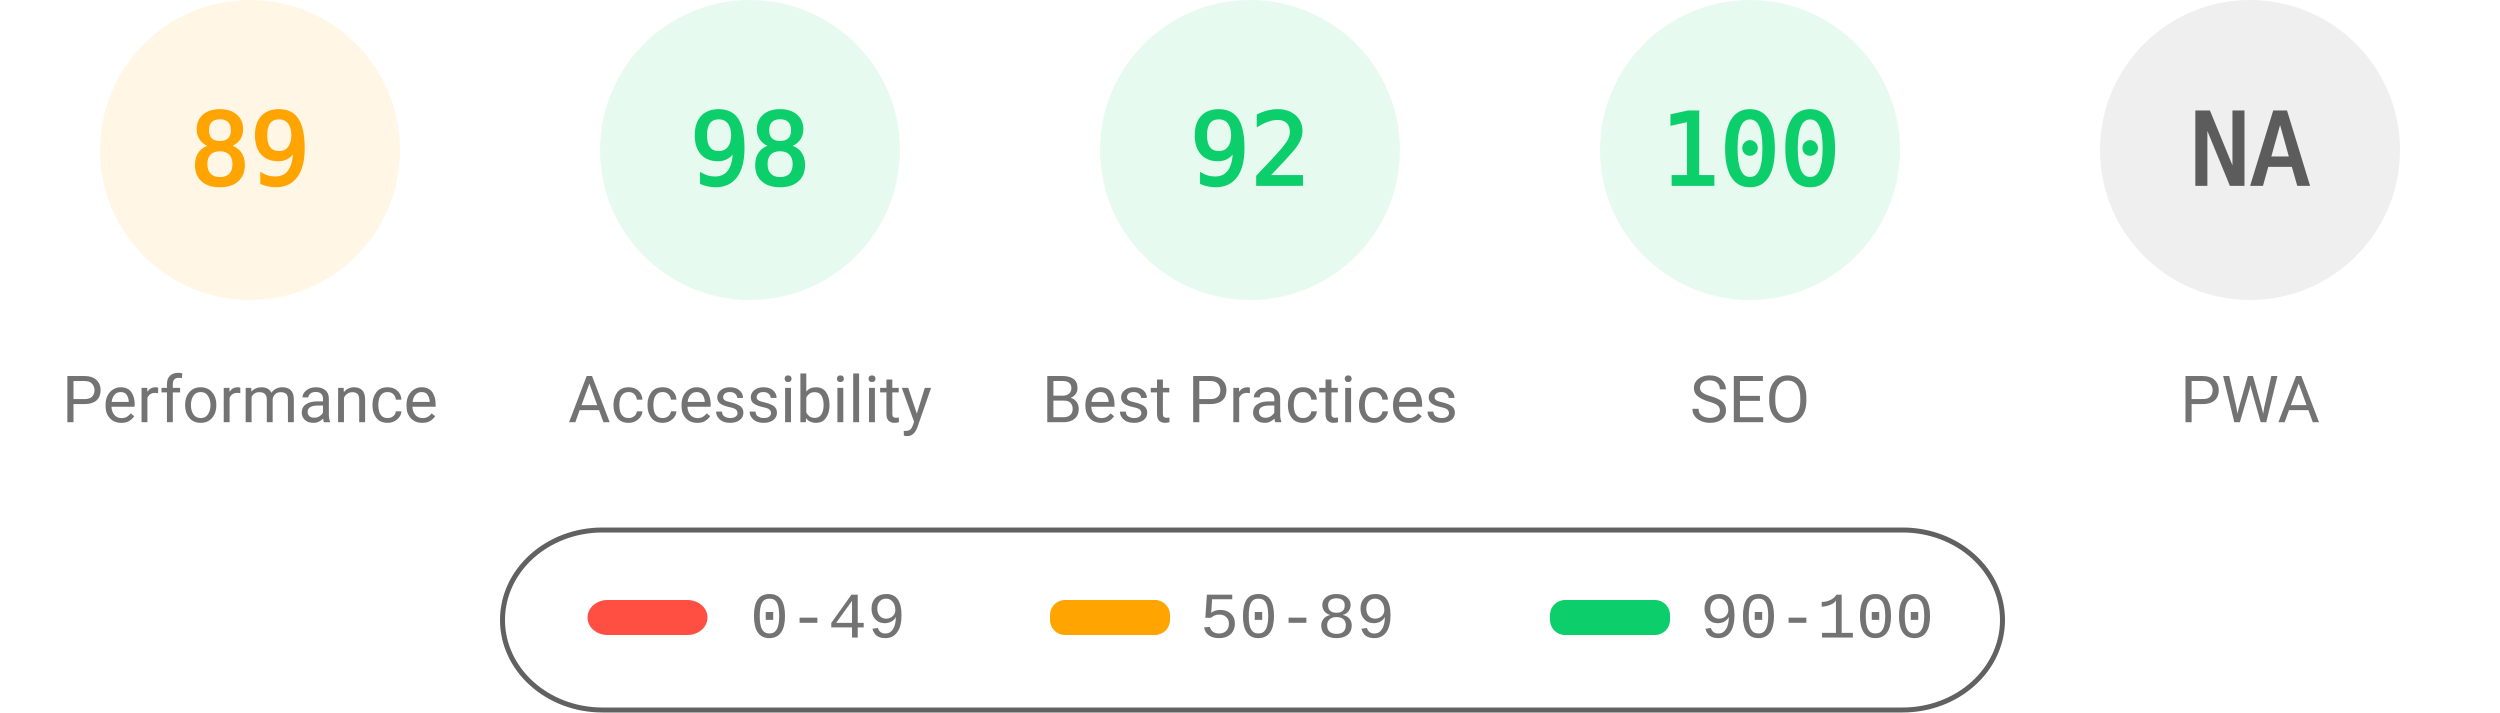
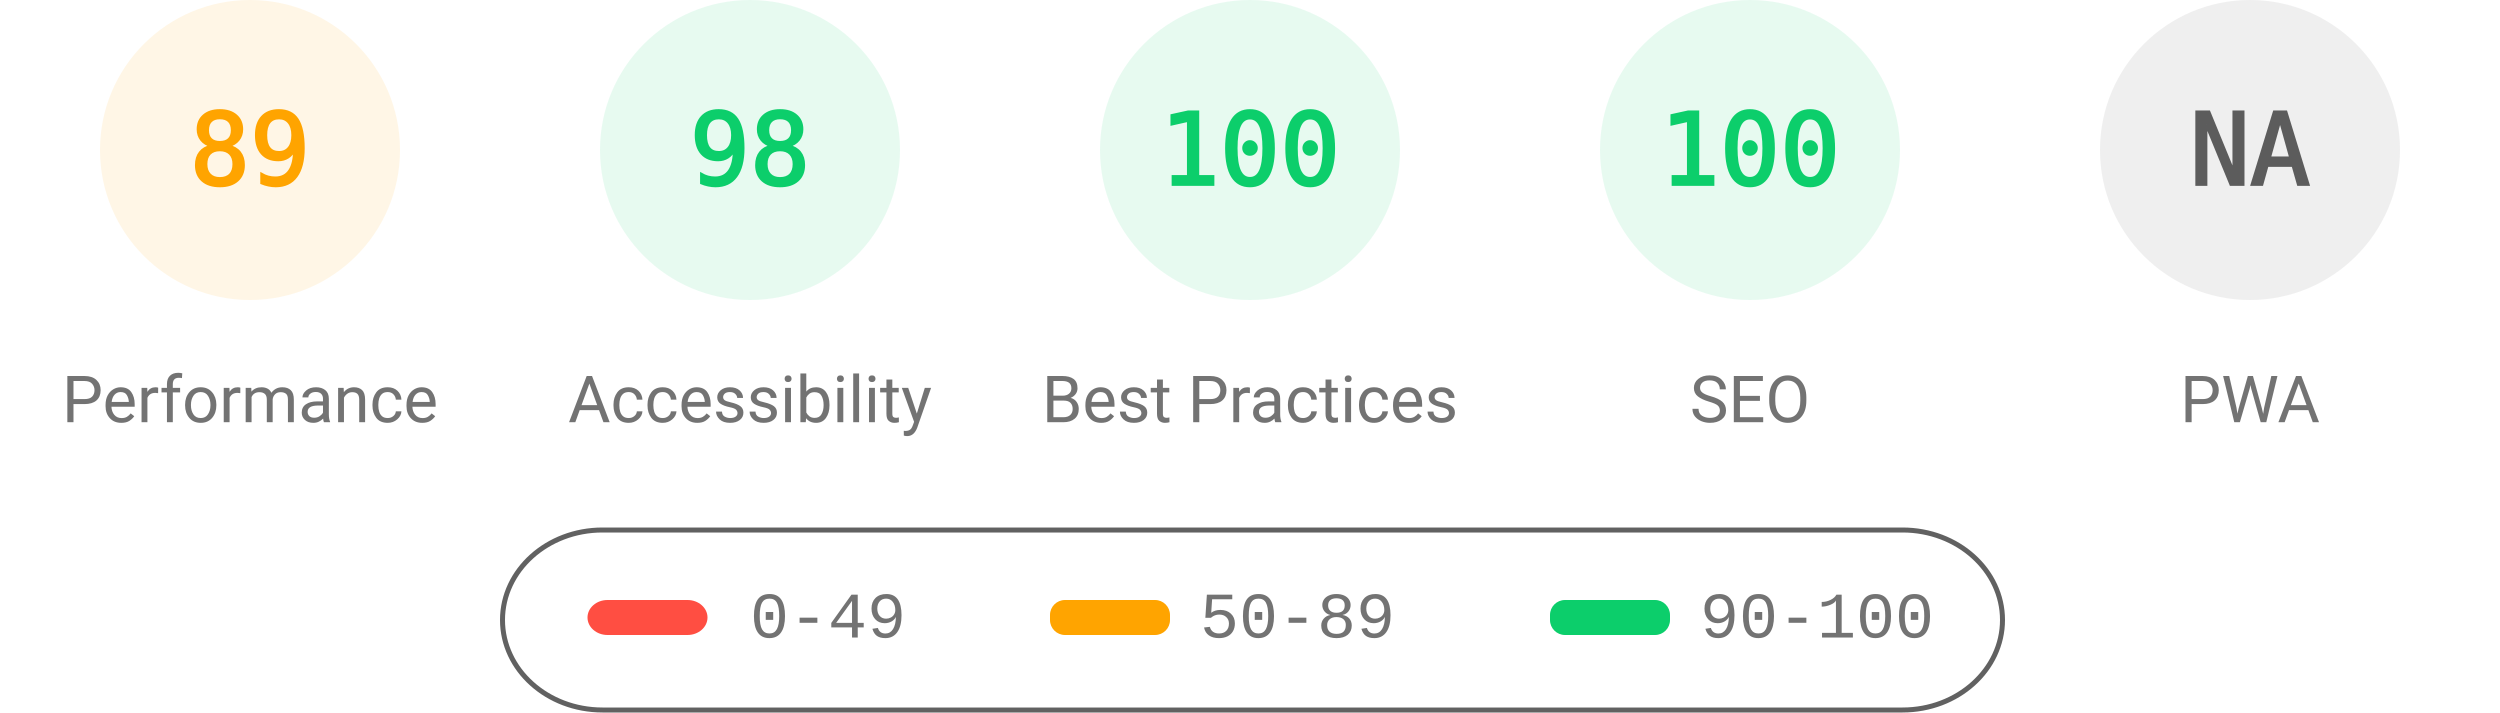
<svg xmlns="http://www.w3.org/2000/svg" fill="none" width="1000" height="285">
  <style>.gauge-base{opacity:.1}.gauge-arc{fill:none;animation-delay:250ms;stroke-linecap:round;transform:rotate(-90deg);transform-origin:100px 60px;animation:load-gauge 1s ease forwards}.guage-text{font-size:40px;font-family:monospace;text-align:center}.guage-red{color:#ff4e42;fill:#ff4e42;stroke:#ff4e42}.guage-orange{color:#ffa400;fill:#ffa400;stroke:#ffa400}.guage-green{color:#0cce6b;fill:#0cce6b;stroke:#0cce6b}.guage-undefined{color:#5c5c5c;fill:#5c5c5c;stroke:#5c5c5c}.guage-title{color:#737373;fill:#737373;stroke:none;font-size:26px;line-height:26px;font-family:Roboto,Halvetica,Arial,sans-serif}@keyframes load-gauge{from{stroke-dasharray:0 352.858}}</style>
  <svg class="guage-div guage-perf guage-orange" viewBox="0 0 200 200" width="200" height="200">
    <circle class="gauge-base" r="56" cx="100" cy="60" stroke-width="8" />
    <circle class="gauge-arc guage-arc-1" r="56" cx="100" cy="60" stroke-width="8" style="stroke-dasharray:313.154,351.858" />
    <text class="guage-text" x="100" y="60" alignment-baseline="central" dominant-baseline="central" text-anchor="middle">89</text>
    <text class="guage-title" x="100" y="160" alignment-baseline="central" dominant-baseline="central" text-anchor="middle">Performance</text>
  </svg>
  <svg class="guage-div guage-acc guage-green" viewBox="0 0 200 200" width="200" height="200" x="200">
    <circle class="gauge-base" r="56" cx="100" cy="60" stroke-width="8" />
    <circle class="gauge-arc guage-arc-2" r="56" cx="100" cy="60" stroke-width="8" style="stroke-dasharray:344.821,351.858" />
    <text class="guage-text" x="100" y="60" alignment-baseline="central" dominant-baseline="central" text-anchor="middle">98</text>
    <text class="guage-title" x="100" y="160" alignment-baseline="central" dominant-baseline="central" text-anchor="middle">Accessibility</text>
  </svg>
  <svg class="guage-div guage-best guage-green" viewBox="0 0 200 200" width="200" height="200" x="400">
    <circle class="gauge-base" r="56" cx="100" cy="60" stroke-width="8" />
-     <circle class="gauge-arc guage-arc-3" r="56" cx="100" cy="60" stroke-width="8" style="stroke-dasharray:323.709,351.858" />
-     <text class="guage-text" x="100" y="60" alignment-baseline="central" dominant-baseline="central" text-anchor="middle">92</text>
+     <circle class="gauge-arc guage-arc-3" r="56" cx="100" cy="60" stroke-width="8" style="stroke-dasharray:351.858,351.858" />
+     <text class="guage-text" x="100" y="60" alignment-baseline="central" dominant-baseline="central" text-anchor="middle">100</text>
    <text class="guage-title" x="100" y="160" alignment-baseline="central" dominant-baseline="central" text-anchor="middle">Best Practices</text>
  </svg>
  <svg class="guage-div guage-seo guage-green" viewBox="0 0 200 200" width="200" height="200" x="600">
    <circle class="gauge-base" r="56" cx="100" cy="60" stroke-width="8" />
    <circle class="gauge-arc guage-arc-4" r="56" cx="100" cy="60" stroke-width="8" style="stroke-dasharray:351.858,351.858" />
    <text class="guage-text" x="100" y="60" alignment-baseline="central" dominant-baseline="central" text-anchor="middle">100</text>
    <text class="guage-title" x="100" y="160" alignment-baseline="central" dominant-baseline="central" text-anchor="middle">SEO</text>
  </svg>
  <svg class="guage-div guage-pwa guage-undefined" viewBox="0 0 200 200" width="200" height="200" x="800">
    <circle class="gauge-base" r="56" cx="100" cy="60" stroke-width="8" />
    <circle class="gauge-arc guage-arc-4" r="56" cx="100" cy="60" stroke-width="8" style="stroke-dasharray:351.858,351.858" />
    <text class="guage-text" x="100" y="60" alignment-baseline="central" dominant-baseline="central" text-anchor="middle">NA</text>
    <text class="guage-title" x="100" y="160" alignment-baseline="central" dominant-baseline="central" text-anchor="middle">PWA</text>
  </svg>
  <svg width="604" height="76" x="200" y="210">
    <path fill="none" id="canvas_background" d="M-1-1h604v80H-1z" />
    <rect fill-opacity="0" stroke="#616161" stroke-width="2" rx="40" id="svg_2" height="72" width="600" y="2" x="1" fill="#000" />
    <rect stroke="#000" rx="8" id="svg_3" height="14" width="48" y="30" x="35" stroke-opacity="null" stroke-width="0" fill="#ff4e42" />
    <rect stroke="#000" rx="6" id="svg_4" height="14" width="48" y="30" x="220" stroke-opacity="null" stroke-width="0" fill="#ffa400" />
    <rect stroke="#000" rx="6" id="svg_5" height="14" width="48" y="30" x="420" stroke-opacity="null" stroke-width="0" fill="#0cce6b" />
    <text xml:space="preserve" text-anchor="start" font-family="'Courier New', Courier, monospace" font-size="26" id="svg_6" y="45" x="100" stroke-opacity="null" stroke-width="0" stroke="#000" fill="#737373">0-49</text>
    <text xml:space="preserve" text-anchor="start" font-family="'Courier New', Courier, monospace" font-size="26" id="svg_7" y="45" x="280" stroke-opacity="null" stroke-width="0" stroke="#000" fill="#737373">50-89</text>
    <text xml:space="preserve" text-anchor="start" font-family="'Courier New', Courier, monospace" font-size="26" id="svg_8" y="45" x="480" stroke-opacity="null" stroke-width="0" stroke="#000" fill="#737373">90-100</text>
  </svg>
</svg>
